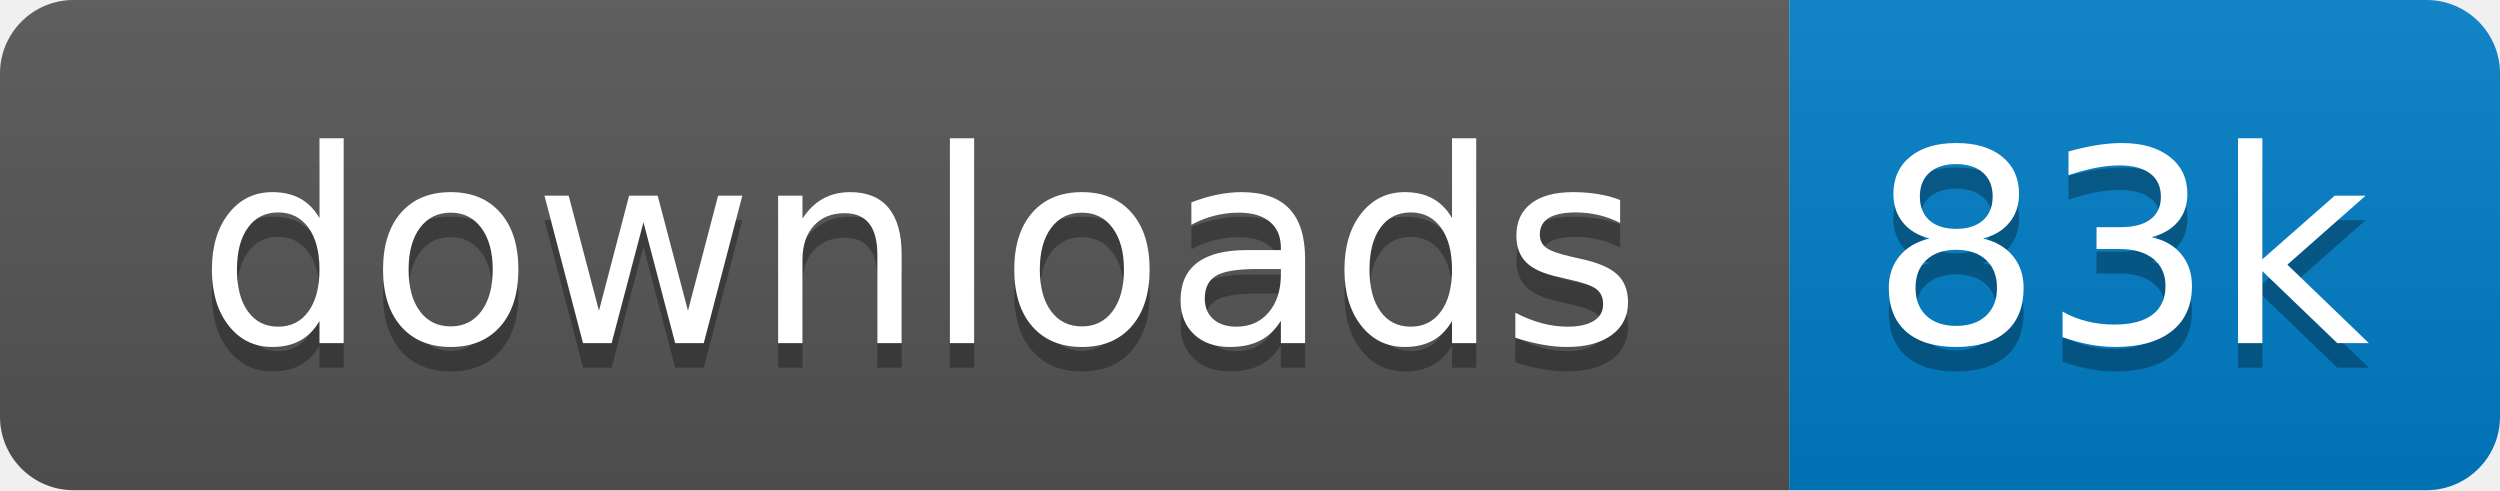
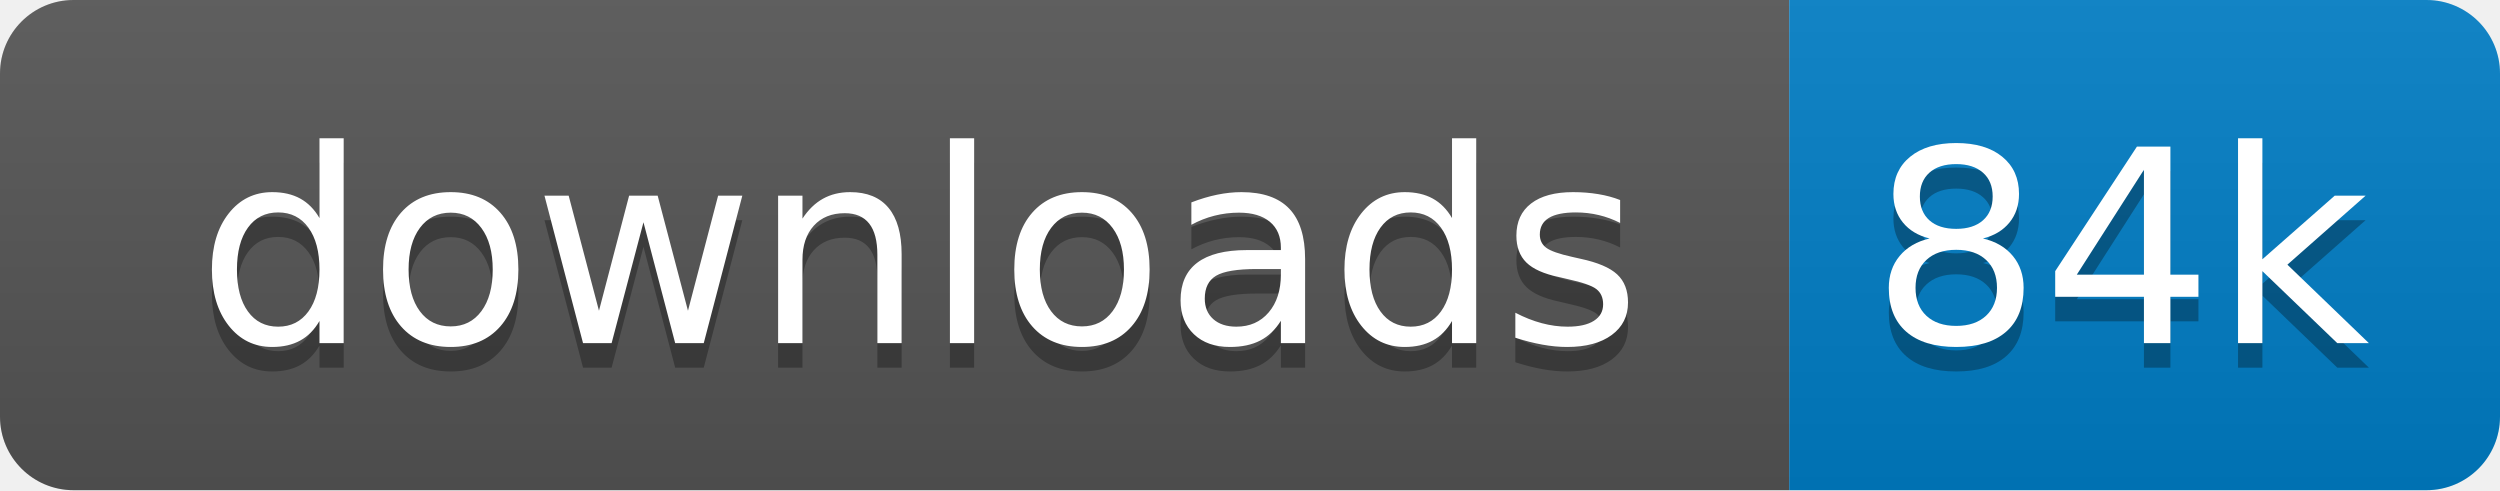
<svg xmlns="http://www.w3.org/2000/svg" xmlns:xlink="http://www.w3.org/1999/xlink" width="102" height="20">
  <linearGradient id="s" x2="0" y2="100%">
    <stop offset="0" stop-color="#bbb" stop-opacity=".1" />
    <stop offset="1" stop-opacity=".1" />
  </linearGradient>
  <clipPath id="r">
    <rect width="102" height="20" rx="3" fill="#fff" />
  </clipPath>
  <g clip-path="url(#r)" transform="scale(1)">
    <rect width="73" height="20" fill="#555" />
    <rect x="73" width="29" height="20" fill="#007ec6" />
    <rect width="102" height="20" fill="url(#s)" />
  </g>
  <g fill="#fff" text-anchor="middle" font-family="Verdana,Geneva,DejaVu Sans,sans-serif" text-rendering="geometricPrecision" font-size="110" transform="scale(1)">
    <image visibility="hidden" x="5" y="3" width="14" height="14" xlink:href="" />
    <text x="375" y="150" fill="#010101" fill-opacity=".3" transform="scale(.1)" textLength="630">downloads</text>
    <text x="375" y="140" transform="scale(.1)" textLength="630">downloads</text>
-     <text x="865" y="150" fill="#010101" fill-opacity=".3" transform="scale(.1)" textLength="190">83k</text>
-     <text x="865" y="140" transform="scale(.1)" textLength="190">83k</text>
+     <text x="865" y="150" fill="#010101" fill-opacity=".3" transform="scale(.1)" textLength="190">84k</text>
+     <text x="865" y="140" transform="scale(.1)" textLength="190">84k</text>
  </g>
</svg>
